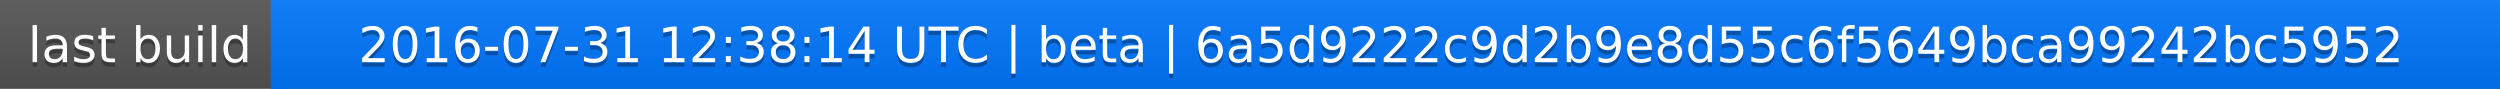
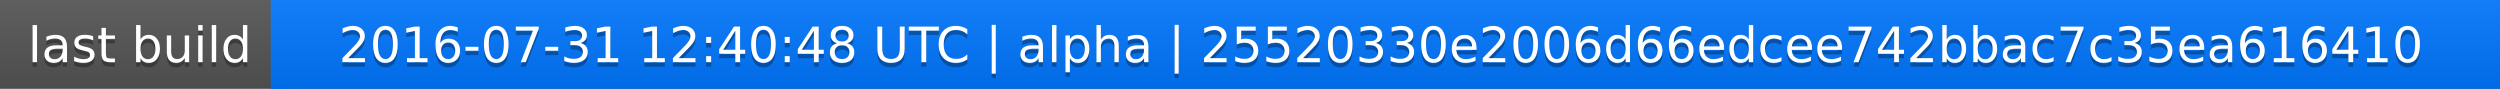
<svg xmlns="http://www.w3.org/2000/svg" width="563" height="20">
  <linearGradient id="a" x2="0" y2="100%">
    <stop offset="0" stop-color="#bbb" stop-opacity=".1" />
    <stop offset="1" stop-opacity=".1" />
  </linearGradient>
  <rect rx="0" width="563" height="20" fill="#555" />
  <rect rx="0" x="61" width="502" height="20" fill="#07f" />
  <path fill="#07f" d="M61 0h4v20h-4z" />
  <rect rx="0" width="563" height="20" fill="url(#a)" />
  <g fill="#fff" text-anchor="middle" font-family="DejaVu Sans,Verdana,Geneva,sans-serif" font-size="11">
    <text x="31.5" y="15" fill="#010101" fill-opacity=".3">last build</text>
    <text x="31.5" y="14">last build</text>
-     <text x="311" y="15" fill="#010101" fill-opacity=".3">2016-07-31 12:38:14 UTC | beta | 6a5d9222c9d2b9e8d55c6f5649bca99242bc5952</text>
-     <text x="311" y="14">2016-07-31 12:38:14 UTC | beta | 6a5d9222c9d2b9e8d55c6f5649bca99242bc5952</text>
+     <text x="311" y="15" fill="#010101" fill-opacity=".3">2016-07-31 12:40:48 UTC | alpha | 25520330e2006d66edcee742bbac7c35ea616410</text>
+     <text x="311" y="14">2016-07-31 12:40:48 UTC | alpha | 25520330e2006d66edcee742bbac7c35ea616410</text>
  </g>
</svg>
